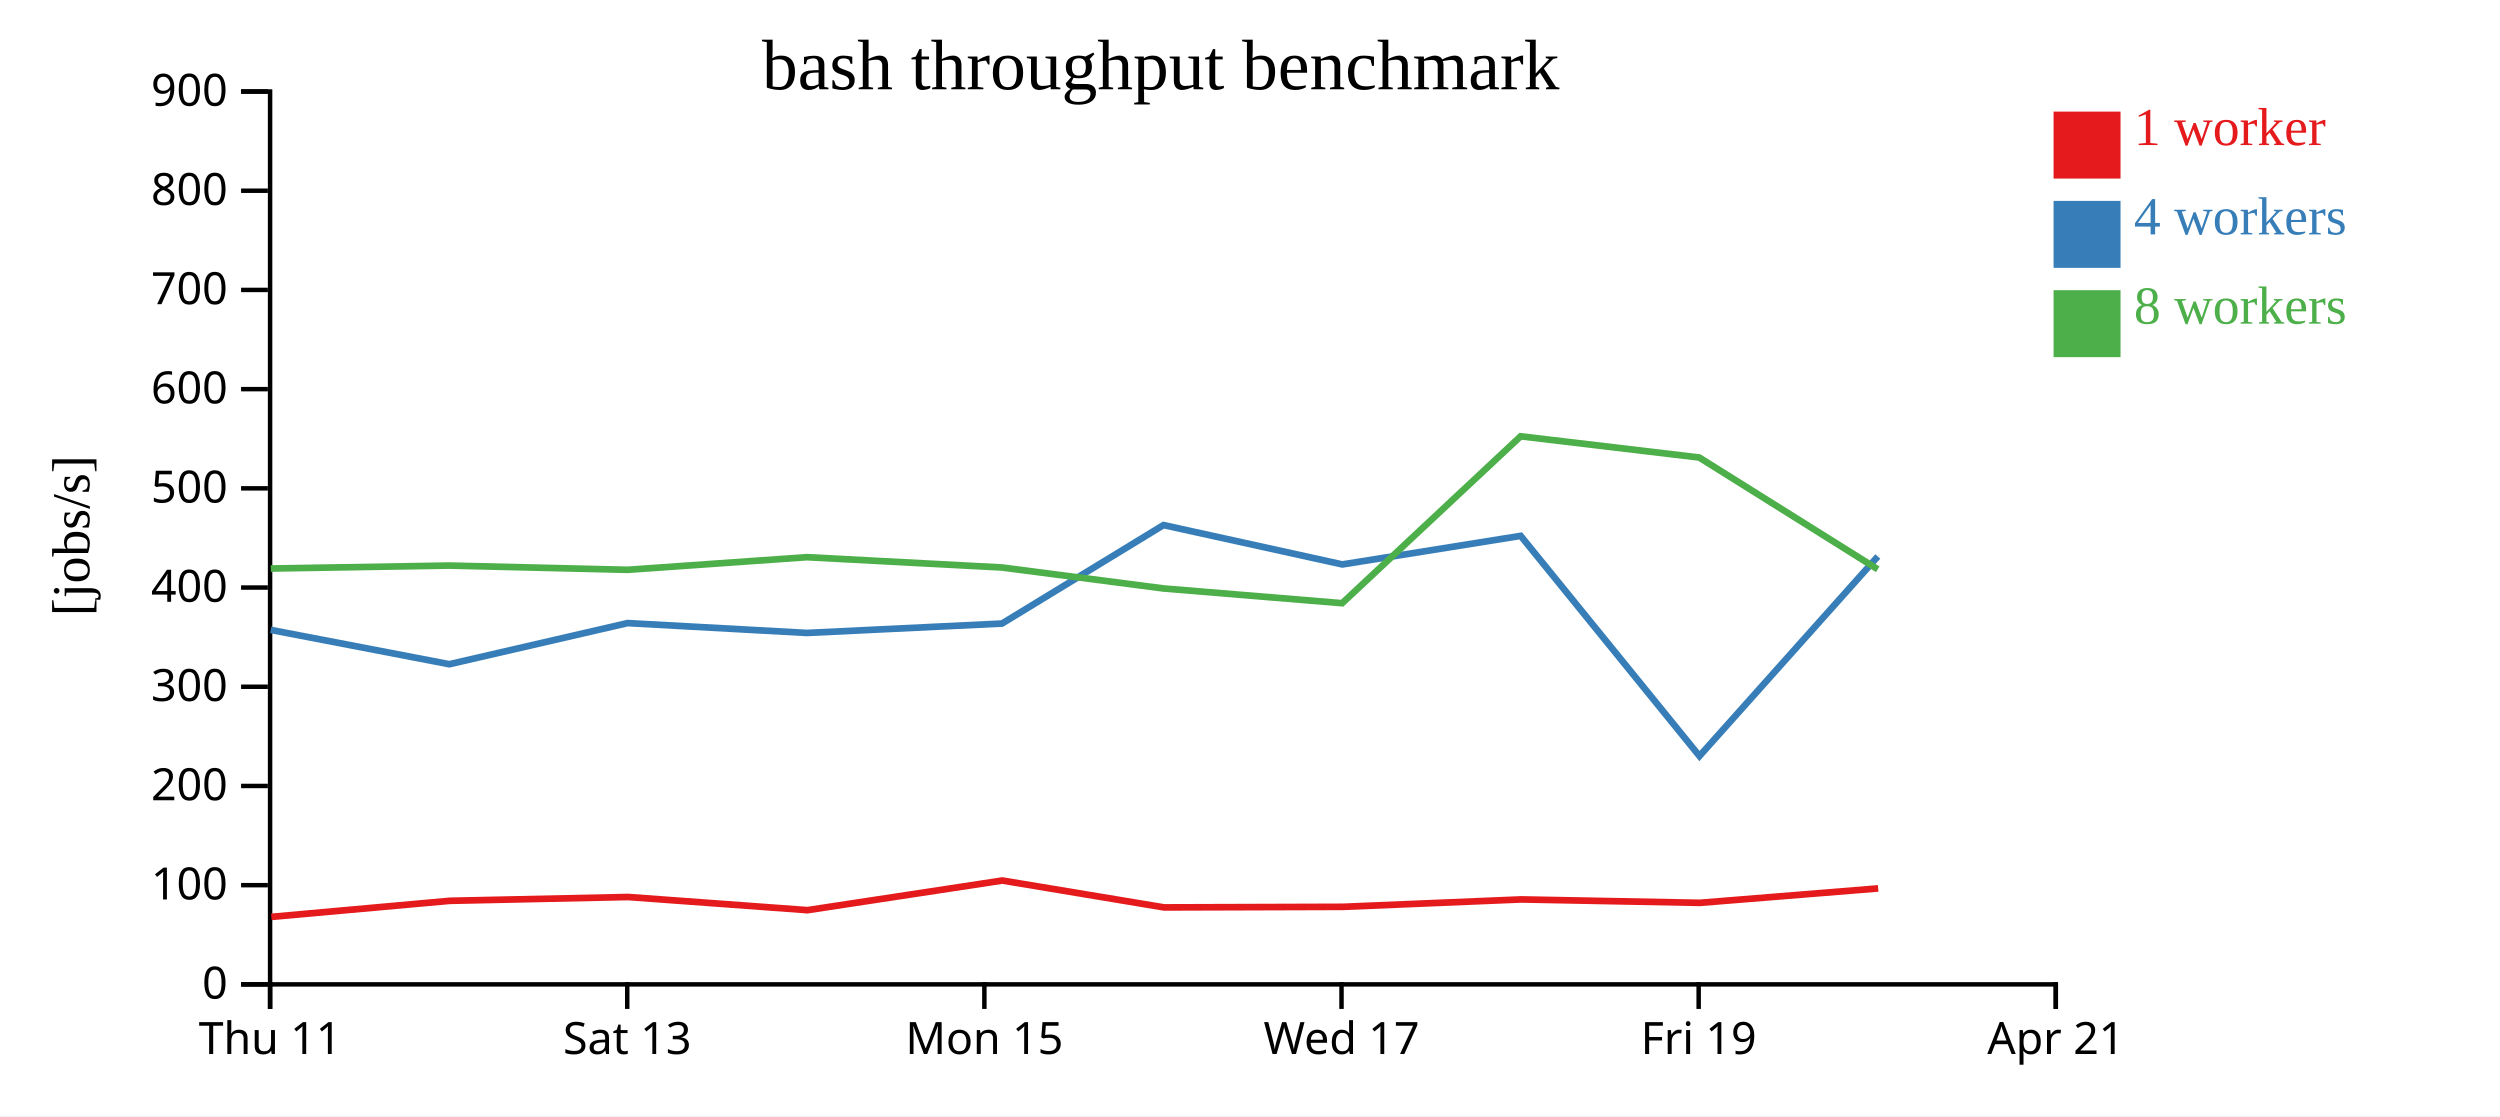
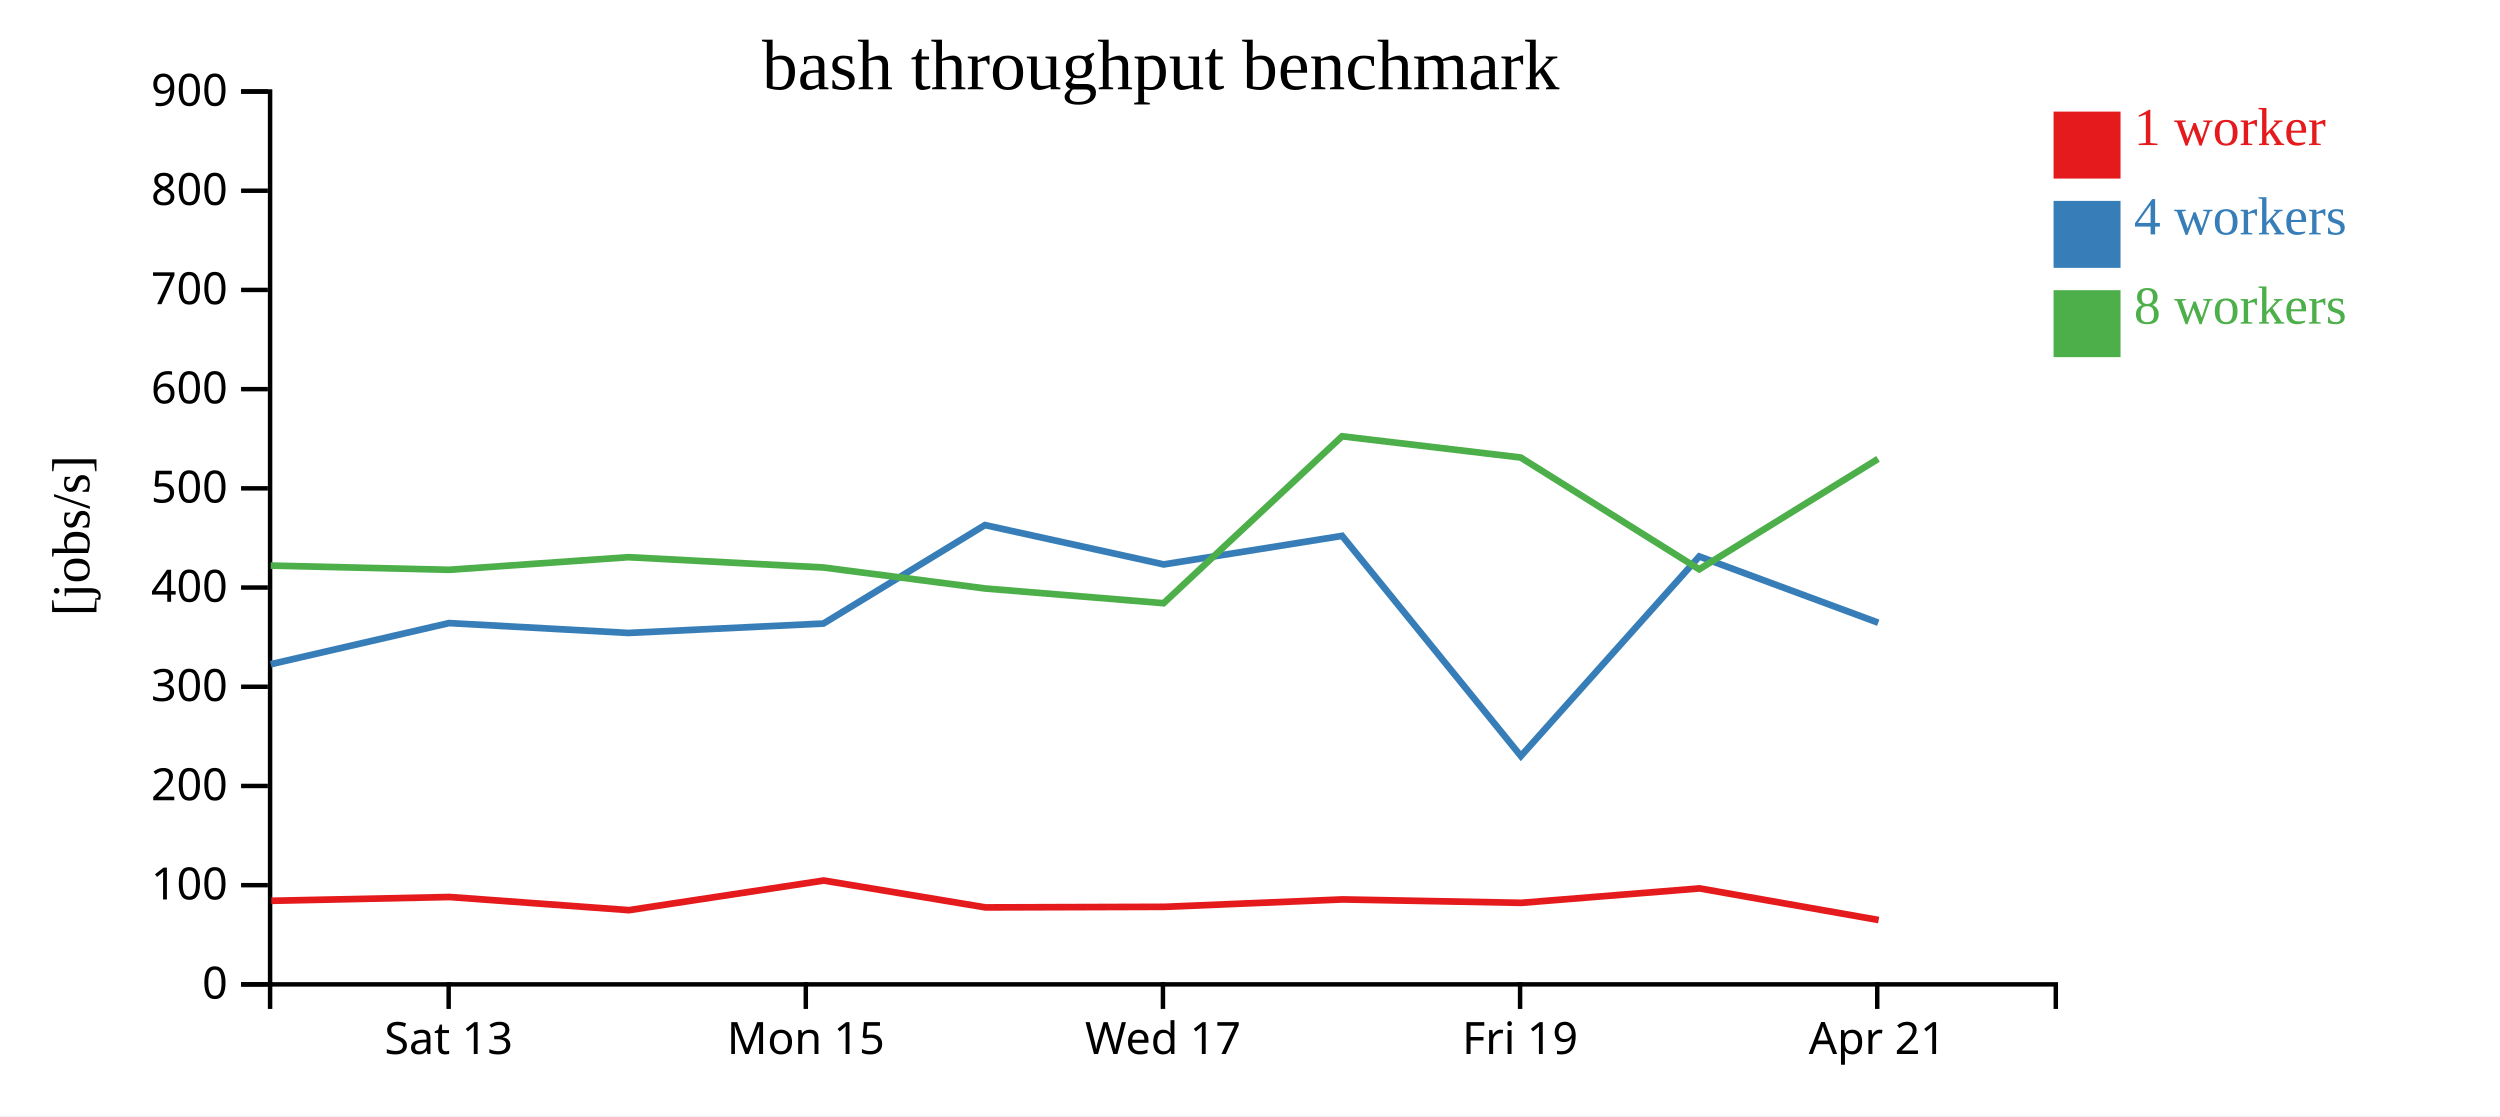
<svg xmlns="http://www.w3.org/2000/svg" width="560" height="250">
  <rect width="100%" height="100%" fill="white" />
  <g transform="translate(60,20)">
    <g transform="translate(0,200)" fill="none" font-size="10" font-family="sans-serif" text-anchor="middle">
      <path class="domain" stroke="currentColor" d="M0.5,6V0.5H400.5V6" />
-       <g class="tick" opacity="1" transform="translate(0.5,0)">
-         <line stroke="currentColor" y2="6" />
-         <text fill="currentColor" y="9" dy="0.71em">Thu 11</text>
-       </g>
-       <g class="tick" opacity="1" transform="translate(80.5,0)">
+       <g class="tick" opacity="1" transform="translate(40.5,0)">
        <line stroke="currentColor" y2="6" />
        <text fill="currentColor" y="9" dy="0.71em">Sat 13</text>
      </g>
-       <g class="tick" opacity="1" transform="translate(160.5,0)">
+       <g class="tick" opacity="1" transform="translate(120.5,0)">
        <line stroke="currentColor" y2="6" />
        <text fill="currentColor" y="9" dy="0.71em">Mon 15</text>
      </g>
-       <g class="tick" opacity="1" transform="translate(240.5,0)">
+       <g class="tick" opacity="1" transform="translate(200.5,0)">
        <line stroke="currentColor" y2="6" />
        <text fill="currentColor" y="9" dy="0.71em">Wed 17</text>
      </g>
-       <g class="tick" opacity="1" transform="translate(320.5,0)">
+       <g class="tick" opacity="1" transform="translate(280.5,0)">
        <line stroke="currentColor" y2="6" />
        <text fill="currentColor" y="9" dy="0.71em">Fri 19</text>
      </g>
-       <g class="tick" opacity="1" transform="translate(400.5,0)">
+       <g class="tick" opacity="1" transform="translate(360.5,0)">
        <line stroke="currentColor" y2="6" />
        <text fill="currentColor" y="9" dy="0.71em">Apr 21</text>
      </g>
    </g>
    <g fill="none" font-size="10" font-family="sans-serif" text-anchor="end">
      <path class="domain" stroke="currentColor" d="M-6,200.5H0.5V0.5H-6" />
      <g class="tick" opacity="1" transform="translate(0,200.5)">
        <line stroke="currentColor" x2="-6" />
        <text fill="currentColor" x="-9" dy="0.32em">0</text>
      </g>
      <g class="tick" opacity="1" transform="translate(0,178.2778)">
        <line stroke="currentColor" x2="-6" />
        <text fill="currentColor" x="-9" dy="0.32em">100</text>
      </g>
      <g class="tick" opacity="1" transform="translate(0,156.0556)">
        <line stroke="currentColor" x2="-6" />
        <text fill="currentColor" x="-9" dy="0.32em">200</text>
      </g>
      <g class="tick" opacity="1" transform="translate(0,133.8333)">
        <line stroke="currentColor" x2="-6" />
        <text fill="currentColor" x="-9" dy="0.32em">300</text>
      </g>
      <g class="tick" opacity="1" transform="translate(0,111.6111)">
        <line stroke="currentColor" x2="-6" />
        <text fill="currentColor" x="-9" dy="0.32em">400</text>
      </g>
      <g class="tick" opacity="1" transform="translate(0,89.38889)">
        <line stroke="currentColor" x2="-6" />
        <text fill="currentColor" x="-9" dy="0.32em">500</text>
      </g>
      <g class="tick" opacity="1" transform="translate(0,67.16667)">
        <line stroke="currentColor" x2="-6" />
        <text fill="currentColor" x="-9" dy="0.32em">600</text>
      </g>
      <g class="tick" opacity="1" transform="translate(0,44.94444)">
        <line stroke="currentColor" x2="-6" />
        <text fill="currentColor" x="-9" dy="0.32em">700</text>
      </g>
      <g class="tick" opacity="1" transform="translate(0,22.72222)">
        <line stroke="currentColor" x2="-6" />
        <text fill="currentColor" x="-9" dy="0.32em">800</text>
      </g>
      <g class="tick" opacity="1" transform="translate(0,0.5)">
        <line stroke="currentColor" x2="-6" />
        <text fill="currentColor" x="-9" dy="0.32em">900</text>
      </g>
    </g>
    <text text-anchor="middle" style="font-size: 12px" transform="rotate(-90)" y="-40" x="-100">[jobs/s]</text>
    <text text-anchor="middle" style="font-size: 16px" y="0" x="200">bash throughput benchmark</text>
-     <path class="line" fill="none" stroke="#e41a1c" stroke-width="1.5" d="M0.778,185.381L40.779,181.781L80.692,180.93L120.876,183.876L164.516,177.239L200.747,183.26L240.846,183.13L280.752,181.471L320.771,182.236L360.712,179.004" />
-     <path class="line" fill="none" stroke="#377eb8" stroke-width="1.5" d="M0.644,121.1L40.642,128.786L80.575,119.572L120.732,121.78L164.451,119.674L200.624,97.617L240.68,106.433L280.63,100.035L320.678,149.357L360.631,104.646" />
-     <path class="line" fill="none" stroke="#4daf4a" stroke-width="1.5" d="M0.653,107.35L40.633,106.688L80.577,107.638L120.732,104.81L164.442,107.117L200.63,111.817L240.64,115.118L280.624,77.732L320.631,82.484L360.622,107.523" />
+     <path class="line" fill="none" stroke="#e41a1c" stroke-width="1.5" d="M0.779,181.781L40.692,180.93L80.876,183.876L124.516,177.239L160.747,183.26L200.846,183.13L240.752,181.471L280.771,182.236L320.712,179.004L360.817,186.089" />
+     <path class="line" fill="none" stroke="#377eb8" stroke-width="1.5" d="M0.642,128.786L40.575,119.572L80.732,121.78L124.451,119.674L160.624,97.617L200.68,106.433L240.63,100.035L280.678,149.357L320.631,104.646L360.726,119.485" />
+     <path class="line" fill="none" stroke="#4daf4a" stroke-width="1.5" d="M0.633,106.688L40.577,107.638L80.732,104.81L124.442,107.117L160.63,111.817L200.64,115.118L240.624,77.732L280.631,82.484L320.622,107.523L360.683,82.794" />
    <rect class="dot" x="400" y="5" width="15" height="15" style="fill: #e41a1c;" />
    <rect class="dot" x="400" y="25" width="15" height="15" style="fill: #377eb8;" />
    <rect class="dot" x="400" y="45" width="15" height="15" style="fill: #4daf4a;" />
    <text class="label" x="418" y="12.5" style="fill: #e41a1c; alignment-baseline: middle;" text-anchor="left">1 worker</text>
    <text class="label" x="418" y="32.5" style="fill: #377eb8; alignment-baseline: middle;" text-anchor="left">4 workers</text>
    <text class="label" x="418" y="52.5" style="fill: #4daf4a; alignment-baseline: middle;" text-anchor="left">8 workers</text>
  </g>
</svg>
